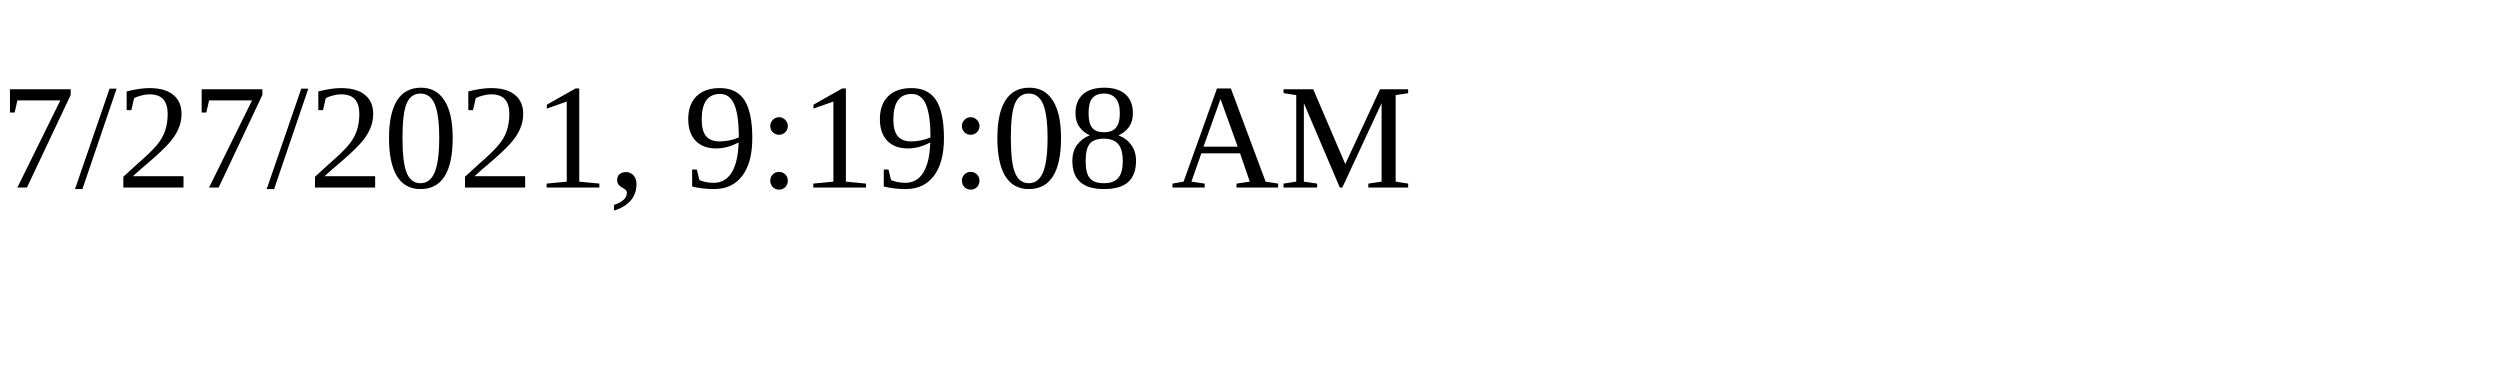
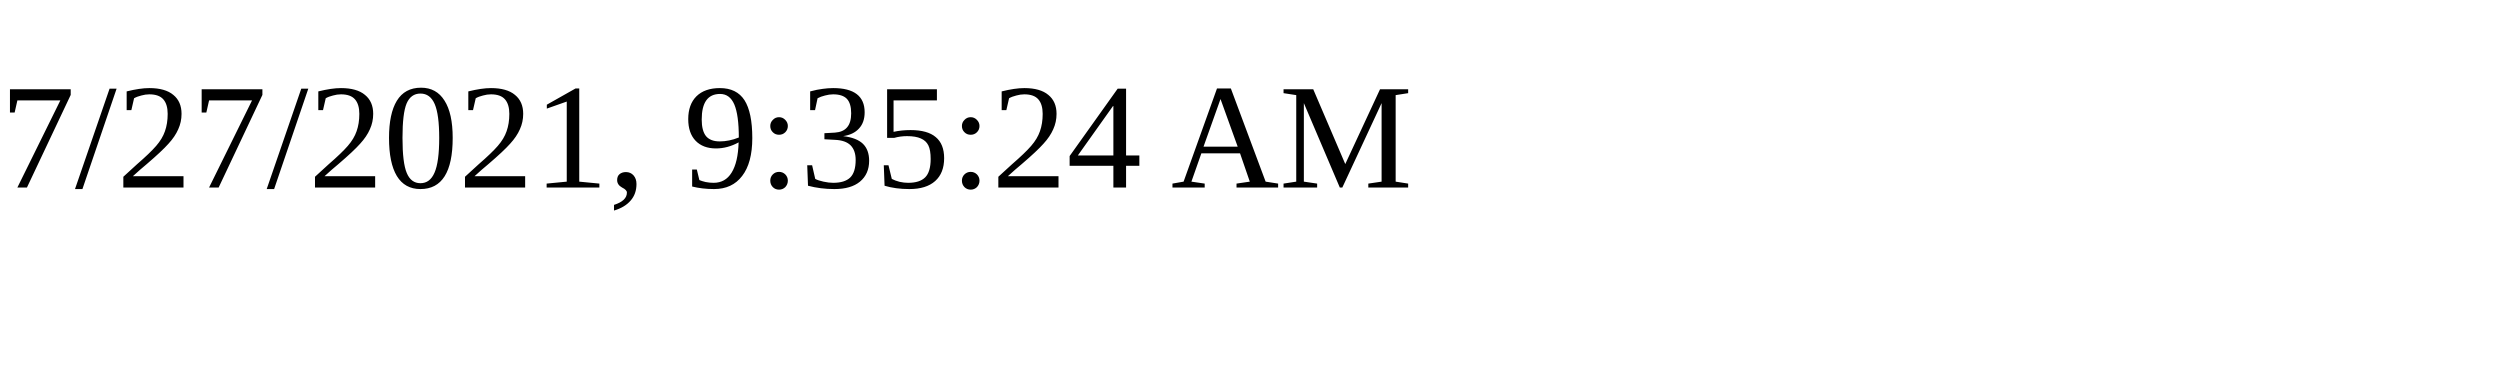
<svg xmlns="http://www.w3.org/2000/svg" height="30" width="200">
-   <text x="0" y="15">7/27/2021, 9:19:08 AM</text>
+   <text x="0" y="15">7/27/2021, 9:35:24 AM</text>
</svg>
